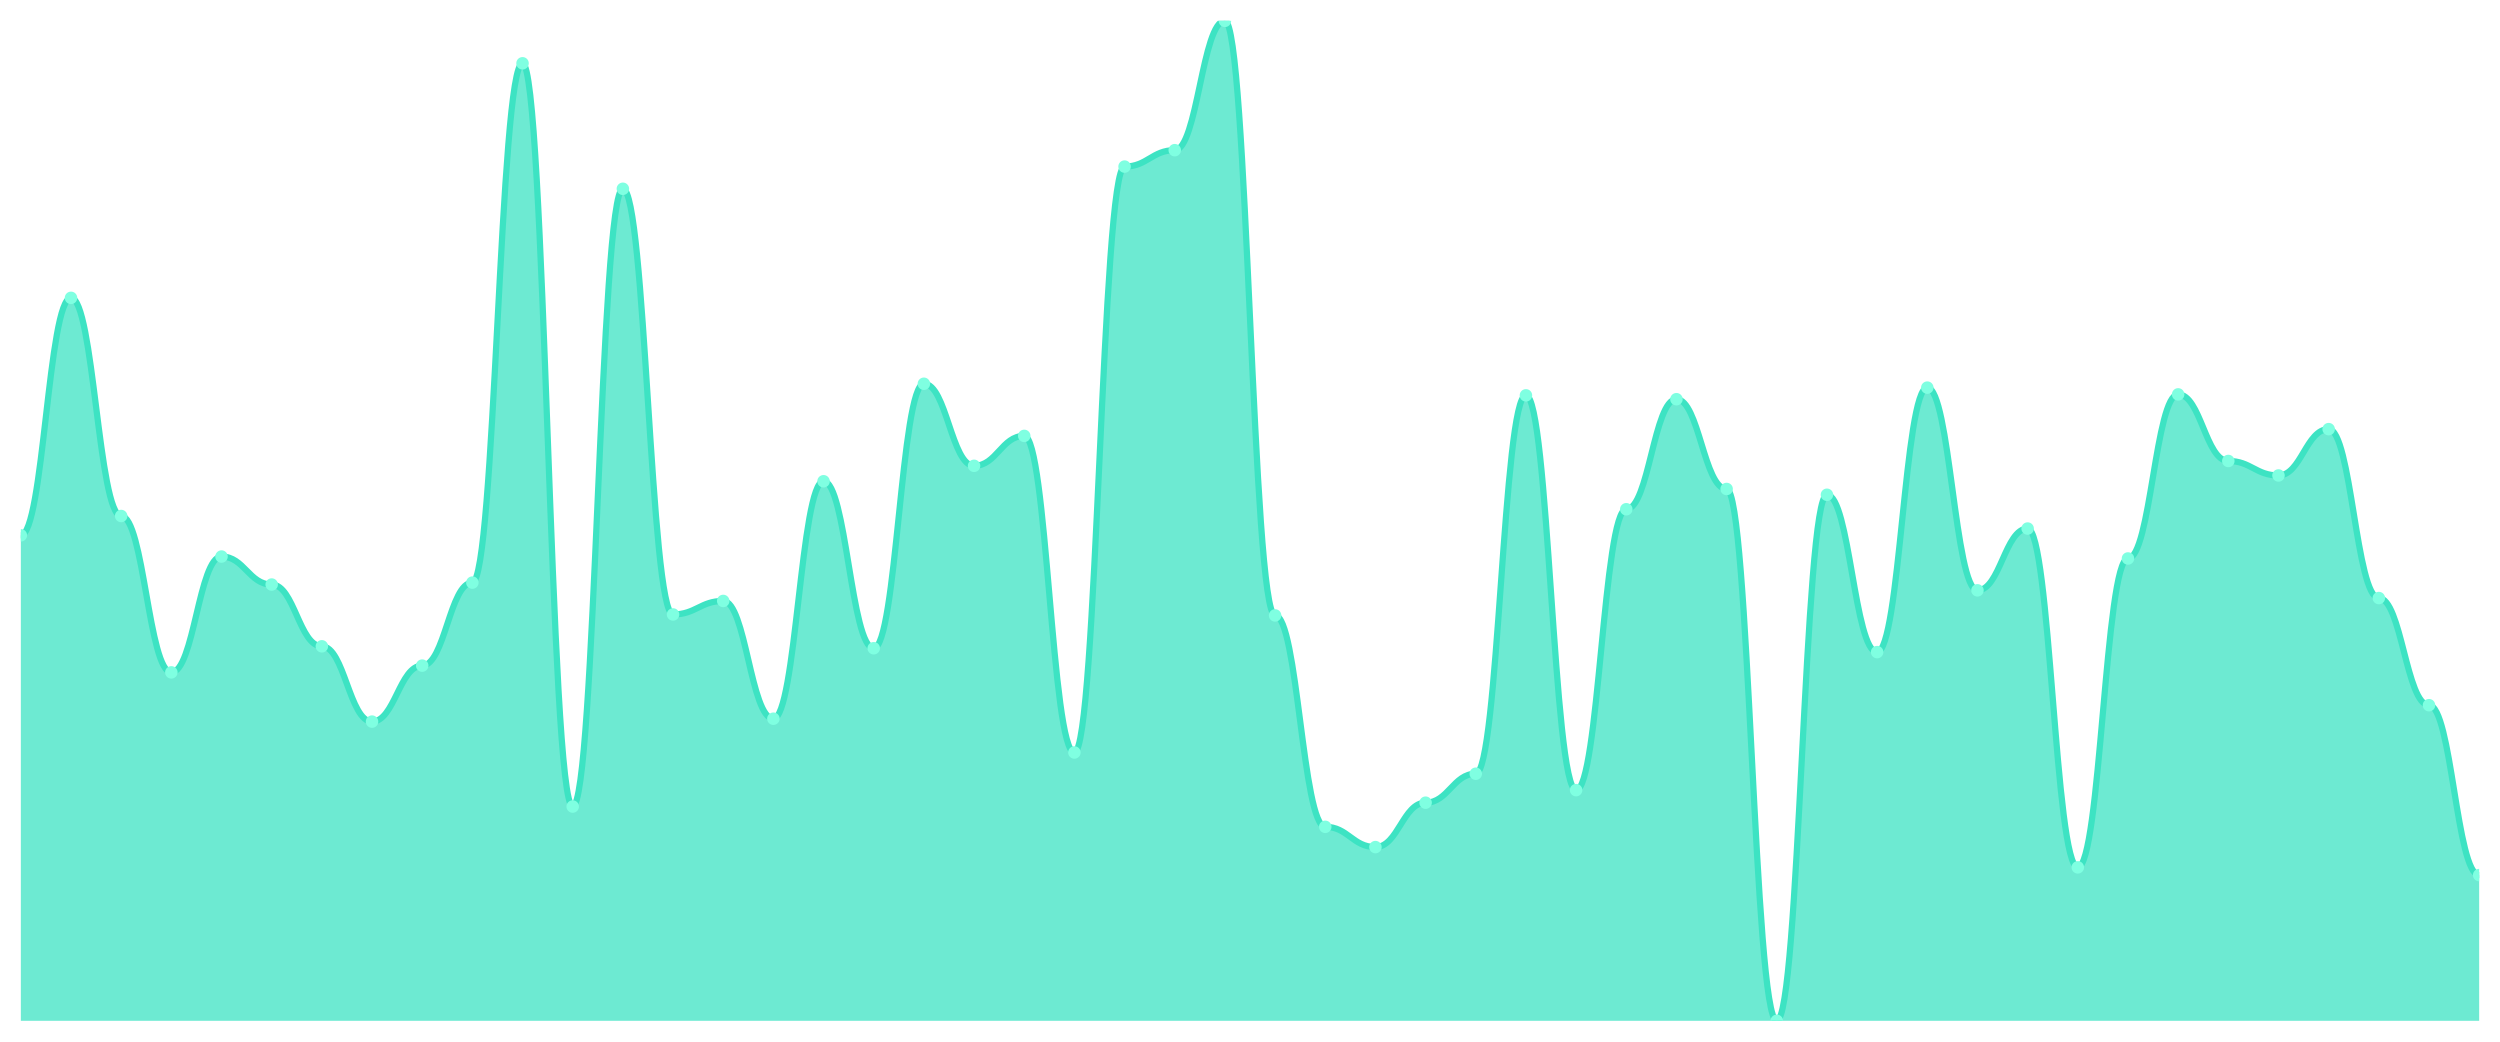
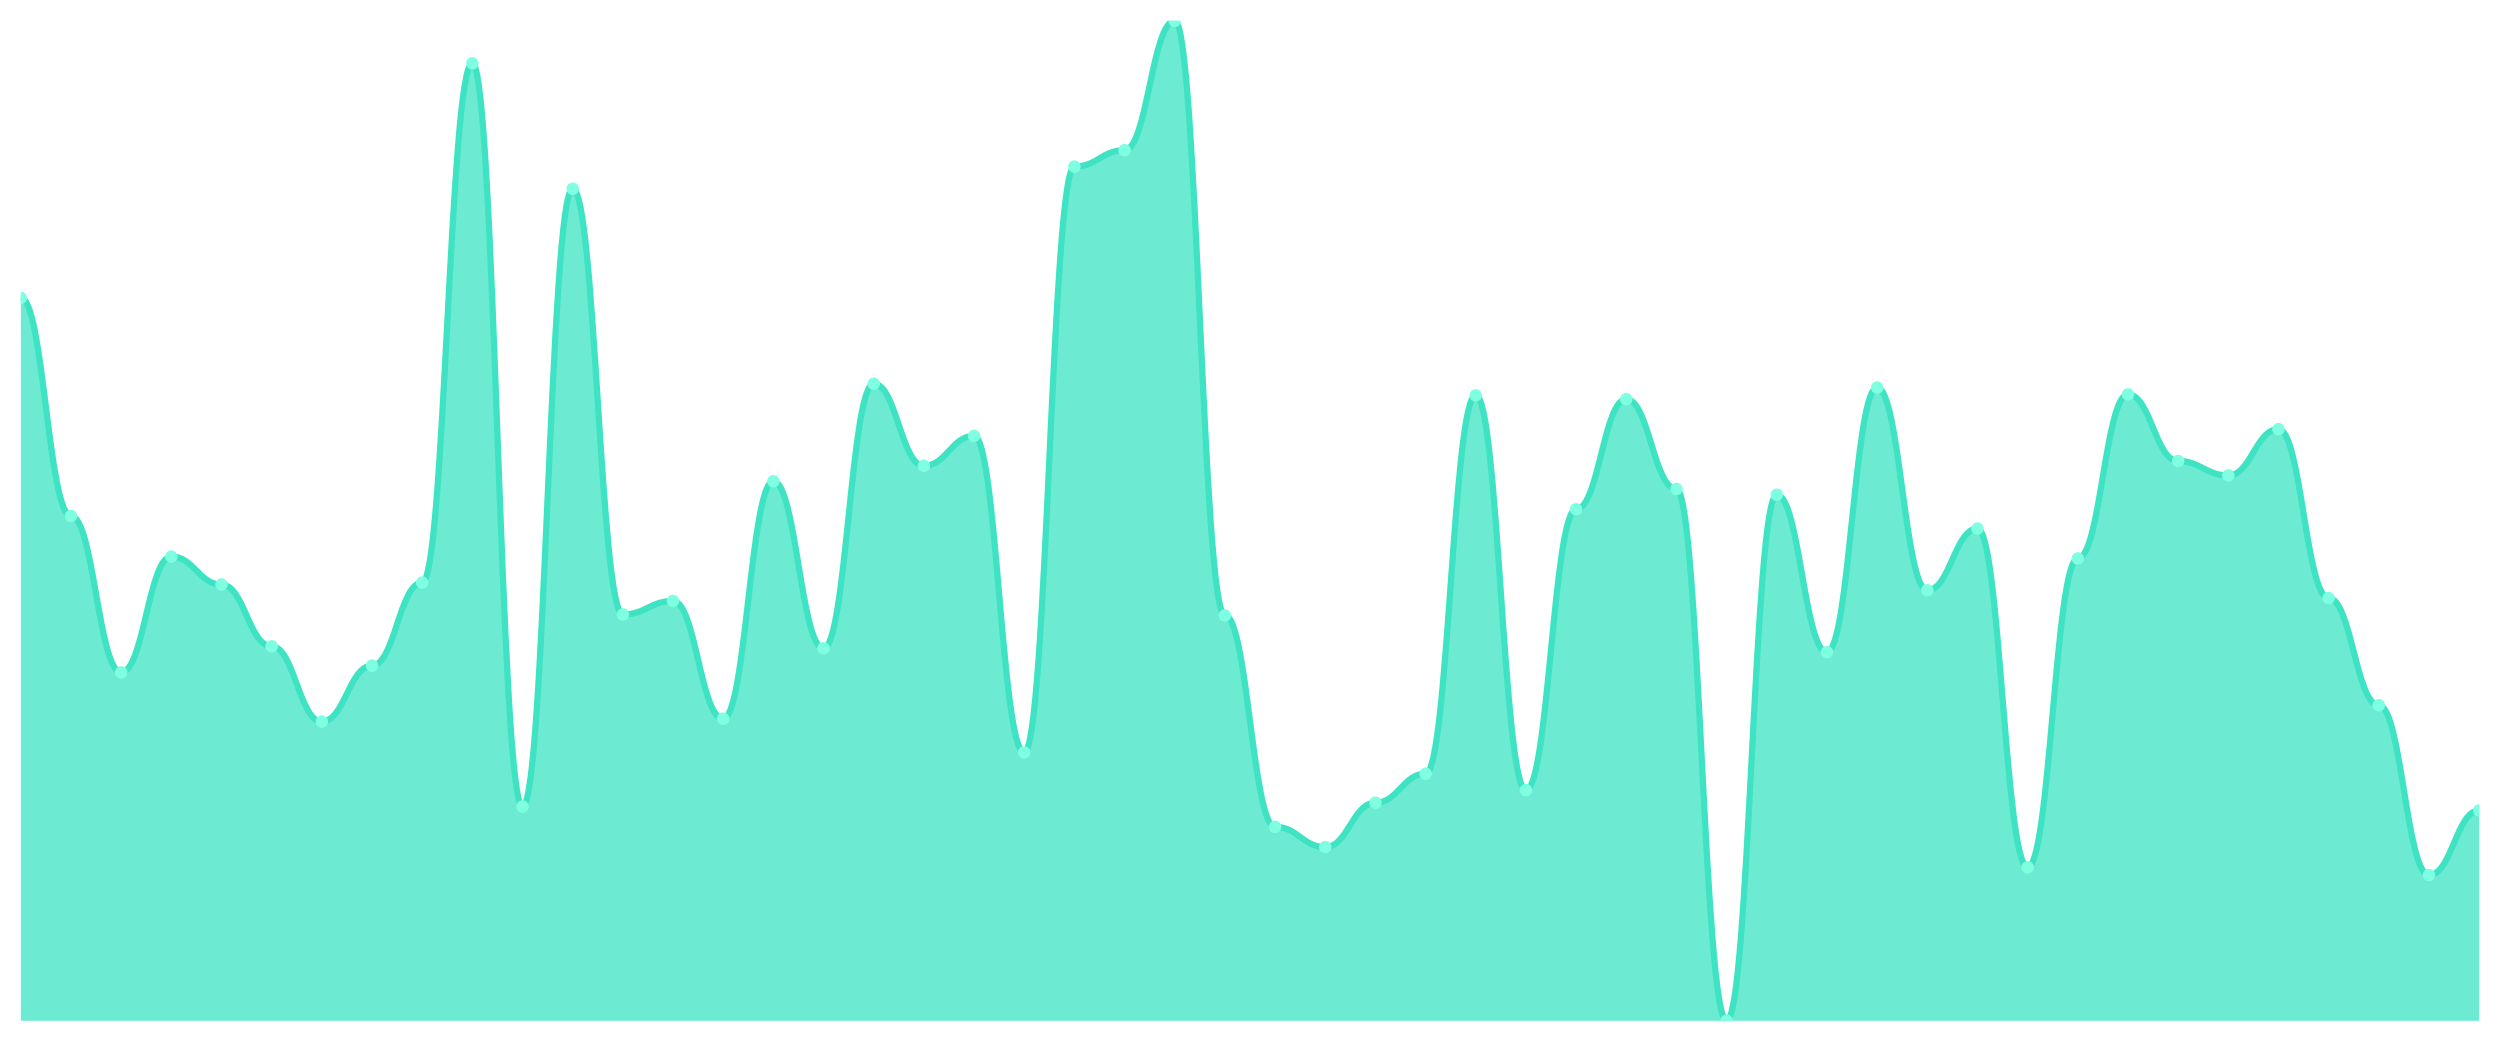
<svg xmlns="http://www.w3.org/2000/svg" viewBox="0 0 1200 500" width="1200" height="500">
  <defs>
    <clipPath id="c">
      <rect x="10" y="10" width="1180" height="480" />
    </clipPath>
  </defs>
  <rect width="1200" height="500" fill="none" />
  <g clip-path="url(#c)">
-     <path d="M 10,490 L 10,256.95 C 20.837,256.95 23.245,142.973 34.082,142.973 C 44.918,142.973 47.327,247.683 58.163,247.683 C 69,247.683 71.408,322.741 82.245,322.741 C 93.082,322.741 95.49,267.143 106.327,267.143 C 117.163,267.143 119.571,280.579 130.408,280.579 C 141.245,280.579 143.653,310.232 154.49,310.232 C 165.327,310.232 167.735,346.371 178.571,346.371 C 189.408,346.371 191.816,319.498 202.653,319.498 C 213.49,319.498 215.898,279.653 226.735,279.653 C 237.571,279.653 239.98,30.386 250.816,30.386 C 261.653,30.386 264.061,387.143 274.898,387.143 C 285.735,387.143 288.143,90.618 298.98,90.618 C 309.816,90.618 312.224,294.942 323.061,294.942 C 333.898,294.942 336.306,288.456 347.143,288.456 C 357.98,288.456 360.388,344.981 371.224,344.981 C 382.061,344.981 384.469,231.004 395.306,231.004 C 406.143,231.004 408.551,311.158 419.388,311.158 C 430.224,311.158 432.633,184.208 443.469,184.208 C 454.306,184.208 456.714,223.591 467.551,223.591 C 478.388,223.591 480.796,209.228 491.633,209.228 C 502.469,209.228 504.878,361.197 515.714,361.197 C 526.551,361.197 528.959,79.961 539.796,79.961 C 550.633,79.961 553.041,72.085 563.878,72.085 C 574.714,72.085 577.122,10 587.959,10 C 598.796,10 601.204,295.405 612.041,295.405 C 622.878,295.405 625.286,396.873 636.122,396.873 C 646.959,396.873 649.367,406.602 660.204,406.602 C 671.041,406.602 673.449,385.29 684.286,385.29 C 695.122,385.29 697.531,371.39 708.367,371.39 C 719.204,371.39 721.612,189.768 732.449,189.768 C 743.286,189.768 745.694,379.266 756.531,379.266 C 767.367,379.266 769.776,244.44 780.612,244.44 C 791.449,244.44 793.857,191.622 804.694,191.622 C 815.531,191.622 817.939,234.71 828.776,234.71 C 839.612,234.71 842.02,490 852.857,490 C 863.694,490 866.102,237.49 876.939,237.49 C 887.776,237.49 890.184,313.012 901.02,313.012 C 911.857,313.012 914.265,186.062 925.102,186.062 C 935.939,186.062 938.347,283.359 949.184,283.359 C 960.02,283.359 962.429,253.707 973.265,253.707 C 984.102,253.707 986.51,416.332 997.347,416.332 C 1008.184,416.332 1010.592,268.069 1021.429,268.069 C 1032.265,268.069 1034.673,189.305 1045.51,189.305 C 1056.347,189.305 1058.755,221.274 1069.592,221.274 C 1080.429,221.274 1082.837,228.224 1093.673,228.224 C 1104.51,228.224 1106.918,205.985 1117.755,205.985 C 1128.592,205.985 1131,287.066 1141.837,287.066 C 1152.673,287.066 1155.082,338.494 1165.918,338.494 C 1176.755,338.494 1179.163,420.039 1190,420.039 L 1190,490 Z" fill="rgba(61,227,195,0.75)" />
-     <path d="M 10,256.95 C 20.837,256.95 23.245,142.973 34.082,142.973 C 44.918,142.973 47.327,247.683 58.163,247.683 C 69,247.683 71.408,322.741 82.245,322.741 C 93.082,322.741 95.49,267.143 106.327,267.143 C 117.163,267.143 119.571,280.579 130.408,280.579 C 141.245,280.579 143.653,310.232 154.49,310.232 C 165.327,310.232 167.735,346.371 178.571,346.371 C 189.408,346.371 191.816,319.498 202.653,319.498 C 213.49,319.498 215.898,279.653 226.735,279.653 C 237.571,279.653 239.98,30.386 250.816,30.386 C 261.653,30.386 264.061,387.143 274.898,387.143 C 285.735,387.143 288.143,90.618 298.98,90.618 C 309.816,90.618 312.224,294.942 323.061,294.942 C 333.898,294.942 336.306,288.456 347.143,288.456 C 357.98,288.456 360.388,344.981 371.224,344.981 C 382.061,344.981 384.469,231.004 395.306,231.004 C 406.143,231.004 408.551,311.158 419.388,311.158 C 430.224,311.158 432.633,184.208 443.469,184.208 C 454.306,184.208 456.714,223.591 467.551,223.591 C 478.388,223.591 480.796,209.228 491.633,209.228 C 502.469,209.228 504.878,361.197 515.714,361.197 C 526.551,361.197 528.959,79.961 539.796,79.961 C 550.633,79.961 553.041,72.085 563.878,72.085 C 574.714,72.085 577.122,10 587.959,10 C 598.796,10 601.204,295.405 612.041,295.405 C 622.878,295.405 625.286,396.873 636.122,396.873 C 646.959,396.873 649.367,406.602 660.204,406.602 C 671.041,406.602 673.449,385.29 684.286,385.29 C 695.122,385.29 697.531,371.39 708.367,371.39 C 719.204,371.39 721.612,189.768 732.449,189.768 C 743.286,189.768 745.694,379.266 756.531,379.266 C 767.367,379.266 769.776,244.44 780.612,244.44 C 791.449,244.44 793.857,191.622 804.694,191.622 C 815.531,191.622 817.939,234.71 828.776,234.71 C 839.612,234.71 842.02,490 852.857,490 C 863.694,490 866.102,237.49 876.939,237.49 C 887.776,237.49 890.184,313.012 901.02,313.012 C 911.857,313.012 914.265,186.062 925.102,186.062 C 935.939,186.062 938.347,283.359 949.184,283.359 C 960.02,283.359 962.429,253.707 973.265,253.707 C 984.102,253.707 986.51,416.332 997.347,416.332 C 1008.184,416.332 1010.592,268.069 1021.429,268.069 C 1032.265,268.069 1034.673,189.305 1045.51,189.305 C 1056.347,189.305 1058.755,221.274 1069.592,221.274 C 1080.429,221.274 1082.837,228.224 1093.673,228.224 C 1104.51,228.224 1106.918,205.985 1117.755,205.985 C 1128.592,205.985 1131,287.066 1141.837,287.066 C 1152.673,287.066 1155.082,338.494 1165.918,338.494 C 1176.755,338.494 1179.163,420.039 1190,420.039" fill="none" stroke="#3de3c3" stroke-width="3" stroke-linecap="round" stroke-linejoin="round" />
-     <circle cx="10" cy="256.95" r="3" fill="#7fffe1" />
-     <circle cx="34.082" cy="142.973" r="3" fill="#7fffe1" />
-     <circle cx="58.163" cy="247.683" r="3" fill="#7fffe1" />
-     <circle cx="82.245" cy="322.741" r="3" fill="#7fffe1" />
-     <circle cx="106.327" cy="267.143" r="3" fill="#7fffe1" />
-     <circle cx="130.408" cy="280.579" r="3" fill="#7fffe1" />
-     <circle cx="154.49" cy="310.232" r="3" fill="#7fffe1" />
-     <circle cx="178.571" cy="346.371" r="3" fill="#7fffe1" />
-     <circle cx="202.653" cy="319.498" r="3" fill="#7fffe1" />
-     <circle cx="226.735" cy="279.653" r="3" fill="#7fffe1" />
-     <circle cx="250.816" cy="30.386" r="3" fill="#7fffe1" />
-     <circle cx="274.898" cy="387.143" r="3" fill="#7fffe1" />
-     <circle cx="298.98" cy="90.618" r="3" fill="#7fffe1" />
-     <circle cx="323.061" cy="294.942" r="3" fill="#7fffe1" />
-     <circle cx="347.143" cy="288.456" r="3" fill="#7fffe1" />
-     <circle cx="371.224" cy="344.981" r="3" fill="#7fffe1" />
-     <circle cx="395.306" cy="231.004" r="3" fill="#7fffe1" />
-     <circle cx="419.388" cy="311.158" r="3" fill="#7fffe1" />
-     <circle cx="443.469" cy="184.208" r="3" fill="#7fffe1" />
-     <circle cx="467.551" cy="223.591" r="3" fill="#7fffe1" />
-     <circle cx="491.633" cy="209.228" r="3" fill="#7fffe1" />
-     <circle cx="515.714" cy="361.197" r="3" fill="#7fffe1" />
-     <circle cx="539.796" cy="79.961" r="3" fill="#7fffe1" />
-     <circle cx="563.878" cy="72.085" r="3" fill="#7fffe1" />
-     <circle cx="587.959" cy="10" r="3" fill="#7fffe1" />
-     <circle cx="612.041" cy="295.405" r="3" fill="#7fffe1" />
-     <circle cx="636.122" cy="396.873" r="3" fill="#7fffe1" />
-     <circle cx="660.204" cy="406.602" r="3" fill="#7fffe1" />
-     <circle cx="684.286" cy="385.29" r="3" fill="#7fffe1" />
-     <circle cx="708.367" cy="371.39" r="3" fill="#7fffe1" />
-     <circle cx="732.449" cy="189.768" r="3" fill="#7fffe1" />
-     <circle cx="756.531" cy="379.266" r="3" fill="#7fffe1" />
-     <circle cx="780.612" cy="244.44" r="3" fill="#7fffe1" />
-     <circle cx="804.694" cy="191.622" r="3" fill="#7fffe1" />
-     <circle cx="828.776" cy="234.71" r="3" fill="#7fffe1" />
-     <circle cx="852.857" cy="490" r="3" fill="#7fffe1" />
-     <circle cx="876.939" cy="237.49" r="3" fill="#7fffe1" />
-     <circle cx="901.02" cy="313.012" r="3" fill="#7fffe1" />
-     <circle cx="925.102" cy="186.062" r="3" fill="#7fffe1" />
-     <circle cx="949.184" cy="283.359" r="3" fill="#7fffe1" />
-     <circle cx="973.265" cy="253.707" r="3" fill="#7fffe1" />
-     <circle cx="997.347" cy="416.332" r="3" fill="#7fffe1" />
-     <circle cx="1021.429" cy="268.069" r="3" fill="#7fffe1" />
-     <circle cx="1045.51" cy="189.305" r="3" fill="#7fffe1" />
-     <circle cx="1069.592" cy="221.274" r="3" fill="#7fffe1" />
-     <circle cx="1093.673" cy="228.224" r="3" fill="#7fffe1" />
-     <circle cx="1117.755" cy="205.985" r="3" fill="#7fffe1" />
-     <circle cx="1141.837" cy="287.066" r="3" fill="#7fffe1" />
-     <circle cx="1165.918" cy="338.494" r="3" fill="#7fffe1" />
-     <circle cx="1190" cy="420.039" r="3" fill="#7fffe1" />
+     <path d="M 10,490 L 10,142.973 C 20.837,142.973 23.245,247.683 34.082,247.683 C 44.918,247.683 47.327,322.741 58.163,322.741 C 69,322.741 71.408,267.143 82.245,267.143 C 93.082,267.143 95.49,280.579 106.327,280.579 C 117.163,280.579 119.571,310.232 130.408,310.232 C 141.245,310.232 143.653,346.371 154.49,346.371 C 165.327,346.371 167.735,319.498 178.571,319.498 C 189.408,319.498 191.816,279.653 202.653,279.653 C 213.49,279.653 215.898,30.386 226.735,30.386 C 237.571,30.386 239.98,387.143 250.816,387.143 C 261.653,387.143 264.061,90.618 274.898,90.618 C 285.735,90.618 288.143,294.942 298.98,294.942 C 309.816,294.942 312.224,288.456 323.061,288.456 C 333.898,288.456 336.306,344.981 347.143,344.981 C 357.98,344.981 360.388,231.004 371.224,231.004 C 382.061,231.004 384.469,311.158 395.306,311.158 C 406.143,311.158 408.551,184.208 419.388,184.208 C 430.224,184.208 432.633,223.591 443.469,223.591 C 454.306,223.591 456.714,209.228 467.551,209.228 C 478.388,209.228 480.796,361.197 491.633,361.197 C 502.469,361.197 504.878,79.961 515.714,79.961 C 526.551,79.961 528.959,72.085 539.796,72.085 C 550.633,72.085 553.041,10 563.878,10 C 574.714,10 577.122,295.405 587.959,295.405 C 598.796,295.405 601.204,396.873 612.041,396.873 C 622.878,396.873 625.286,406.602 636.122,406.602 C 646.959,406.602 649.367,385.29 660.204,385.29 C 671.041,385.29 673.449,371.39 684.286,371.39 C 695.122,371.39 697.531,189.768 708.367,189.768 C 719.204,189.768 721.612,379.266 732.449,379.266 C 743.286,379.266 745.694,244.44 756.531,244.44 C 767.367,244.44 769.776,191.622 780.612,191.622 C 791.449,191.622 793.857,234.71 804.694,234.71 C 815.531,234.71 817.939,490 828.776,490 C 839.612,490 842.02,237.49 852.857,237.49 C 863.694,237.49 866.102,313.012 876.939,313.012 C 887.776,313.012 890.184,186.062 901.02,186.062 C 911.857,186.062 914.265,283.359 925.102,283.359 C 935.939,283.359 938.347,253.707 949.184,253.707 C 960.02,253.707 962.429,416.332 973.265,416.332 C 984.102,416.332 986.51,268.069 997.347,268.069 C 1008.184,268.069 1010.592,189.305 1021.429,189.305 C 1032.265,189.305 1034.673,221.274 1045.51,221.274 C 1056.347,221.274 1058.755,228.224 1069.592,228.224 C 1080.429,228.224 1082.837,205.985 1093.673,205.985 C 1104.51,205.985 1106.918,287.066 1117.755,287.066 C 1128.592,287.066 1131,338.494 1141.837,338.494 C 1152.673,338.494 1155.082,420.039 1165.918,420.039 C 1176.755,420.039 1179.163,388.996 1190,388.996 L 1190,490 Z" fill="rgba(61,227,195,0.75)" />
+     <path d="M 10,142.973 C 20.837,142.973 23.245,247.683 34.082,247.683 C 44.918,247.683 47.327,322.741 58.163,322.741 C 69,322.741 71.408,267.143 82.245,267.143 C 93.082,267.143 95.49,280.579 106.327,280.579 C 117.163,280.579 119.571,310.232 130.408,310.232 C 141.245,310.232 143.653,346.371 154.49,346.371 C 165.327,346.371 167.735,319.498 178.571,319.498 C 189.408,319.498 191.816,279.653 202.653,279.653 C 213.49,279.653 215.898,30.386 226.735,30.386 C 237.571,30.386 239.98,387.143 250.816,387.143 C 261.653,387.143 264.061,90.618 274.898,90.618 C 285.735,90.618 288.143,294.942 298.98,294.942 C 309.816,294.942 312.224,288.456 323.061,288.456 C 333.898,288.456 336.306,344.981 347.143,344.981 C 357.98,344.981 360.388,231.004 371.224,231.004 C 382.061,231.004 384.469,311.158 395.306,311.158 C 406.143,311.158 408.551,184.208 419.388,184.208 C 430.224,184.208 432.633,223.591 443.469,223.591 C 454.306,223.591 456.714,209.228 467.551,209.228 C 478.388,209.228 480.796,361.197 491.633,361.197 C 502.469,361.197 504.878,79.961 515.714,79.961 C 526.551,79.961 528.959,72.085 539.796,72.085 C 550.633,72.085 553.041,10 563.878,10 C 574.714,10 577.122,295.405 587.959,295.405 C 598.796,295.405 601.204,396.873 612.041,396.873 C 622.878,396.873 625.286,406.602 636.122,406.602 C 646.959,406.602 649.367,385.29 660.204,385.29 C 671.041,385.29 673.449,371.39 684.286,371.39 C 695.122,371.39 697.531,189.768 708.367,189.768 C 719.204,189.768 721.612,379.266 732.449,379.266 C 743.286,379.266 745.694,244.44 756.531,244.44 C 767.367,244.44 769.776,191.622 780.612,191.622 C 791.449,191.622 793.857,234.71 804.694,234.71 C 815.531,234.71 817.939,490 828.776,490 C 839.612,490 842.02,237.49 852.857,237.49 C 863.694,237.49 866.102,313.012 876.939,313.012 C 887.776,313.012 890.184,186.062 901.02,186.062 C 911.857,186.062 914.265,283.359 925.102,283.359 C 935.939,283.359 938.347,253.707 949.184,253.707 C 960.02,253.707 962.429,416.332 973.265,416.332 C 984.102,416.332 986.51,268.069 997.347,268.069 C 1008.184,268.069 1010.592,189.305 1021.429,189.305 C 1032.265,189.305 1034.673,221.274 1045.51,221.274 C 1056.347,221.274 1058.755,228.224 1069.592,228.224 C 1080.429,228.224 1082.837,205.985 1093.673,205.985 C 1104.51,205.985 1106.918,287.066 1117.755,287.066 C 1128.592,287.066 1131,338.494 1141.837,338.494 C 1152.673,338.494 1155.082,420.039 1165.918,420.039 C 1176.755,420.039 1179.163,388.996 1190,388.996" fill="none" stroke="#3de3c3" stroke-width="3" stroke-linecap="round" stroke-linejoin="round" />
+     <circle cx="10" cy="142.973" r="3" fill="#7fffe1" />
+     <circle cx="34.082" cy="247.683" r="3" fill="#7fffe1" />
+     <circle cx="58.163" cy="322.741" r="3" fill="#7fffe1" />
+     <circle cx="82.245" cy="267.143" r="3" fill="#7fffe1" />
+     <circle cx="106.327" cy="280.579" r="3" fill="#7fffe1" />
+     <circle cx="130.408" cy="310.232" r="3" fill="#7fffe1" />
+     <circle cx="154.49" cy="346.371" r="3" fill="#7fffe1" />
+     <circle cx="178.571" cy="319.498" r="3" fill="#7fffe1" />
+     <circle cx="202.653" cy="279.653" r="3" fill="#7fffe1" />
+     <circle cx="226.735" cy="30.386" r="3" fill="#7fffe1" />
+     <circle cx="250.816" cy="387.143" r="3" fill="#7fffe1" />
+     <circle cx="274.898" cy="90.618" r="3" fill="#7fffe1" />
+     <circle cx="298.98" cy="294.942" r="3" fill="#7fffe1" />
+     <circle cx="323.061" cy="288.456" r="3" fill="#7fffe1" />
+     <circle cx="347.143" cy="344.981" r="3" fill="#7fffe1" />
+     <circle cx="371.224" cy="231.004" r="3" fill="#7fffe1" />
+     <circle cx="395.306" cy="311.158" r="3" fill="#7fffe1" />
+     <circle cx="419.388" cy="184.208" r="3" fill="#7fffe1" />
+     <circle cx="443.469" cy="223.591" r="3" fill="#7fffe1" />
+     <circle cx="467.551" cy="209.228" r="3" fill="#7fffe1" />
+     <circle cx="491.633" cy="361.197" r="3" fill="#7fffe1" />
+     <circle cx="515.714" cy="79.961" r="3" fill="#7fffe1" />
+     <circle cx="539.796" cy="72.085" r="3" fill="#7fffe1" />
+     <circle cx="563.878" cy="10" r="3" fill="#7fffe1" />
+     <circle cx="587.959" cy="295.405" r="3" fill="#7fffe1" />
+     <circle cx="612.041" cy="396.873" r="3" fill="#7fffe1" />
+     <circle cx="636.122" cy="406.602" r="3" fill="#7fffe1" />
+     <circle cx="660.204" cy="385.29" r="3" fill="#7fffe1" />
+     <circle cx="684.286" cy="371.39" r="3" fill="#7fffe1" />
+     <circle cx="708.367" cy="189.768" r="3" fill="#7fffe1" />
+     <circle cx="732.449" cy="379.266" r="3" fill="#7fffe1" />
+     <circle cx="756.531" cy="244.44" r="3" fill="#7fffe1" />
+     <circle cx="780.612" cy="191.622" r="3" fill="#7fffe1" />
+     <circle cx="804.694" cy="234.71" r="3" fill="#7fffe1" />
+     <circle cx="828.776" cy="490" r="3" fill="#7fffe1" />
+     <circle cx="852.857" cy="237.49" r="3" fill="#7fffe1" />
+     <circle cx="876.939" cy="313.012" r="3" fill="#7fffe1" />
+     <circle cx="901.02" cy="186.062" r="3" fill="#7fffe1" />
+     <circle cx="925.102" cy="283.359" r="3" fill="#7fffe1" />
+     <circle cx="949.184" cy="253.707" r="3" fill="#7fffe1" />
+     <circle cx="973.265" cy="416.332" r="3" fill="#7fffe1" />
+     <circle cx="997.347" cy="268.069" r="3" fill="#7fffe1" />
+     <circle cx="1021.429" cy="189.305" r="3" fill="#7fffe1" />
+     <circle cx="1045.51" cy="221.274" r="3" fill="#7fffe1" />
+     <circle cx="1069.592" cy="228.224" r="3" fill="#7fffe1" />
+     <circle cx="1093.673" cy="205.985" r="3" fill="#7fffe1" />
+     <circle cx="1117.755" cy="287.066" r="3" fill="#7fffe1" />
+     <circle cx="1141.837" cy="338.494" r="3" fill="#7fffe1" />
+     <circle cx="1165.918" cy="420.039" r="3" fill="#7fffe1" />
+     <circle cx="1190" cy="388.996" r="3" fill="#7fffe1" />
  </g>
</svg>
